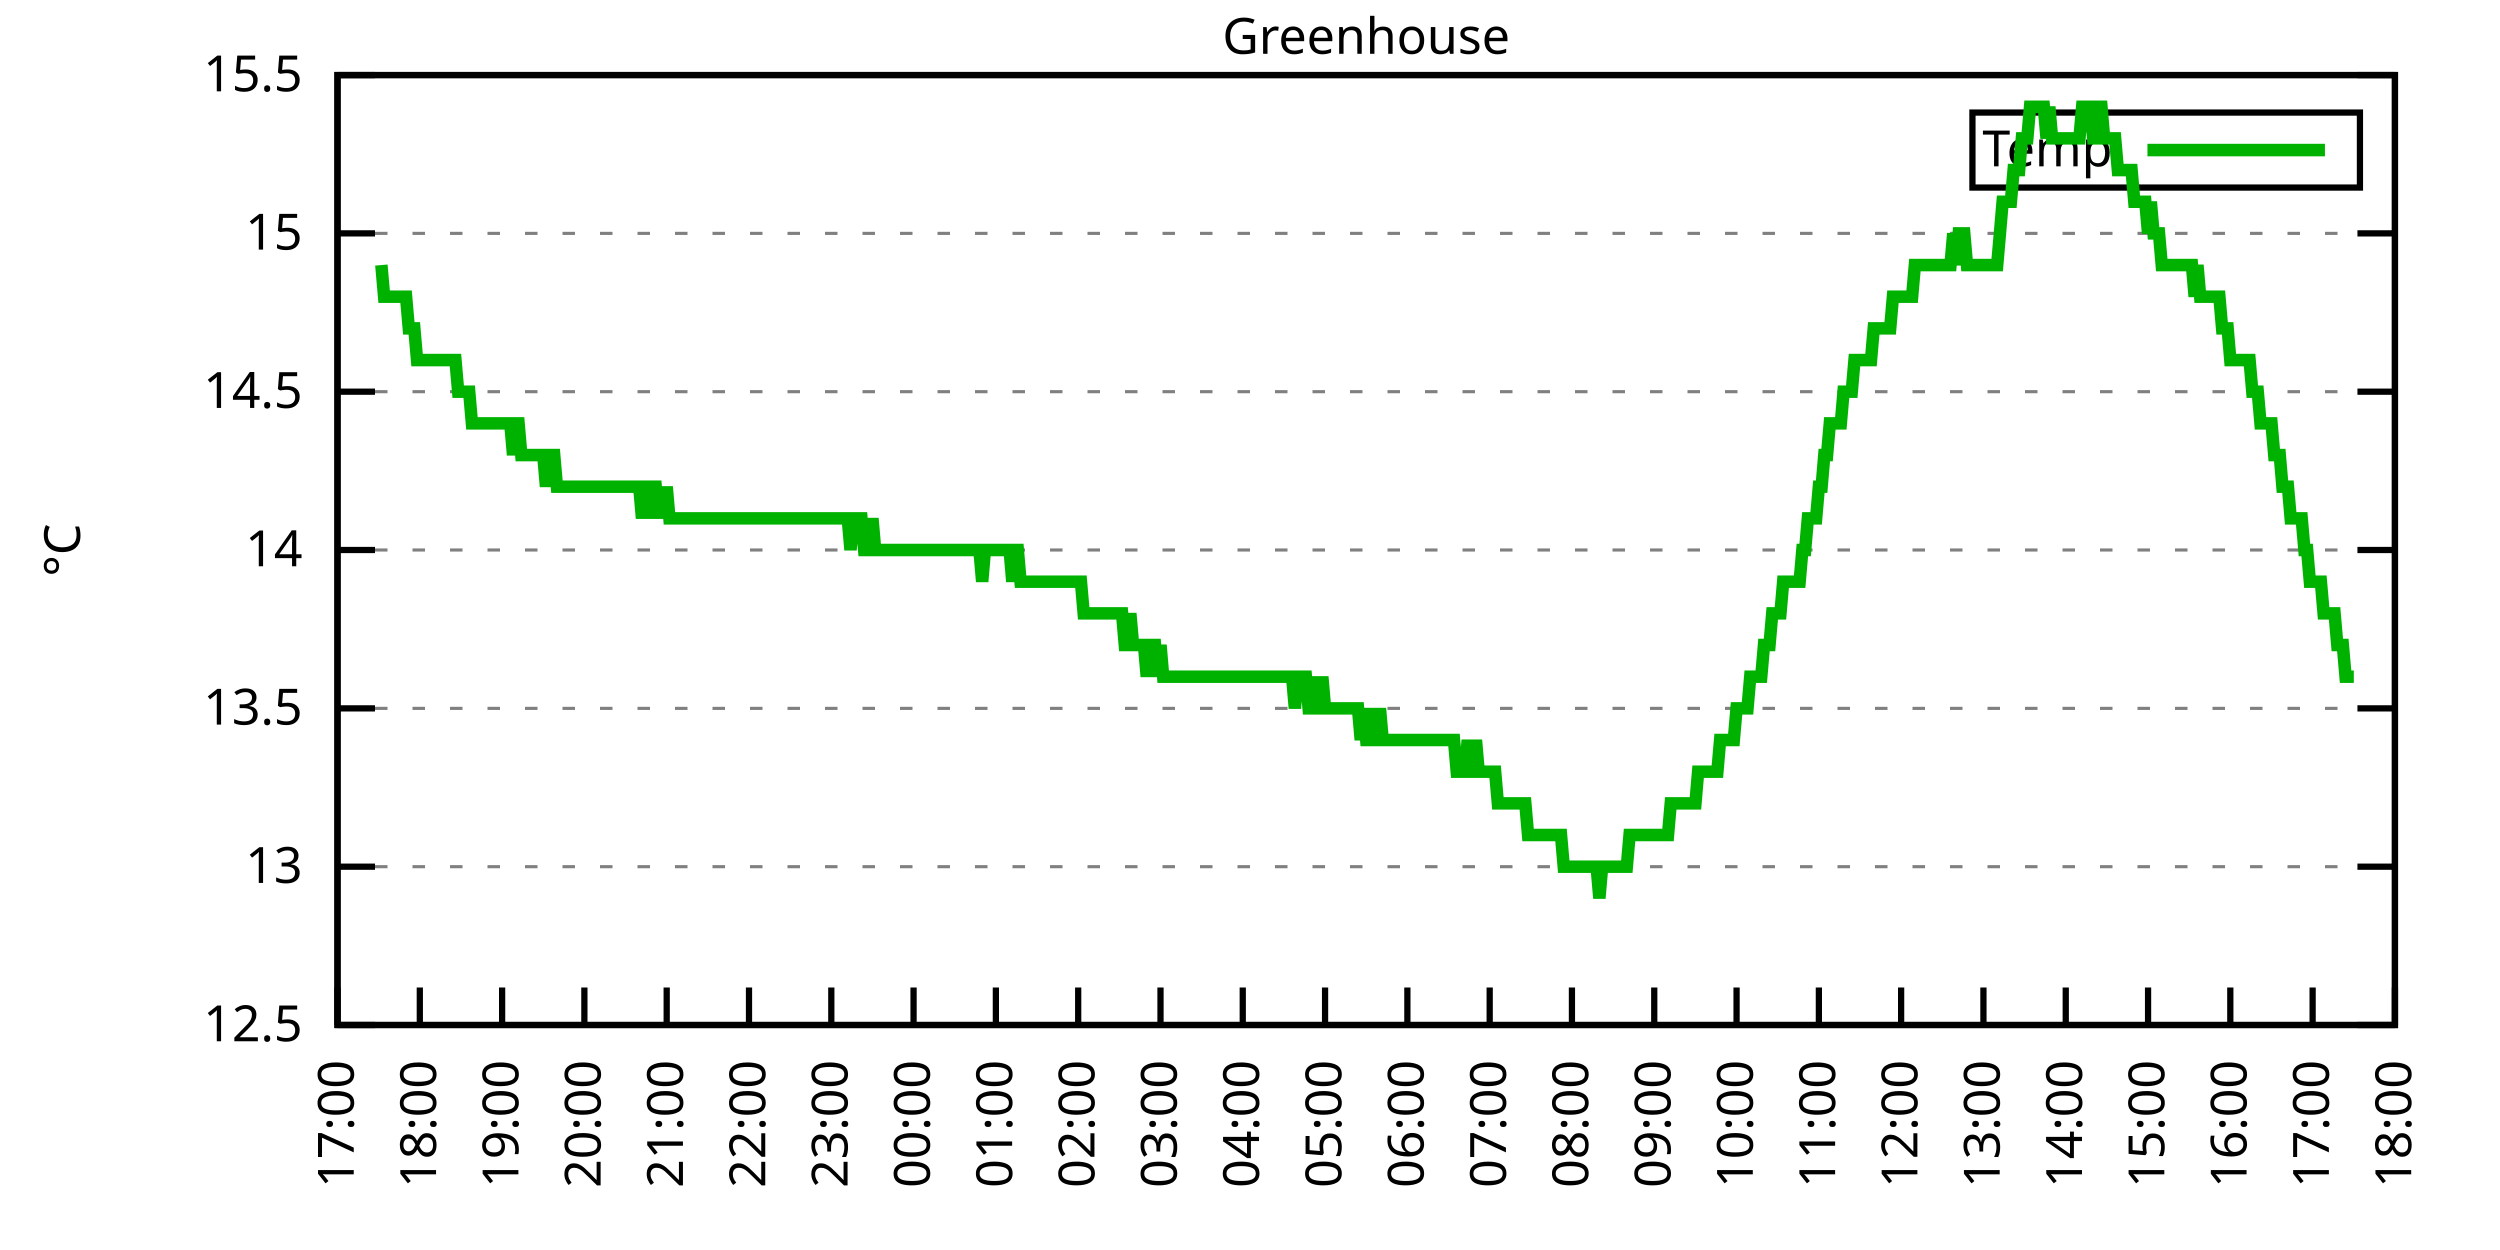
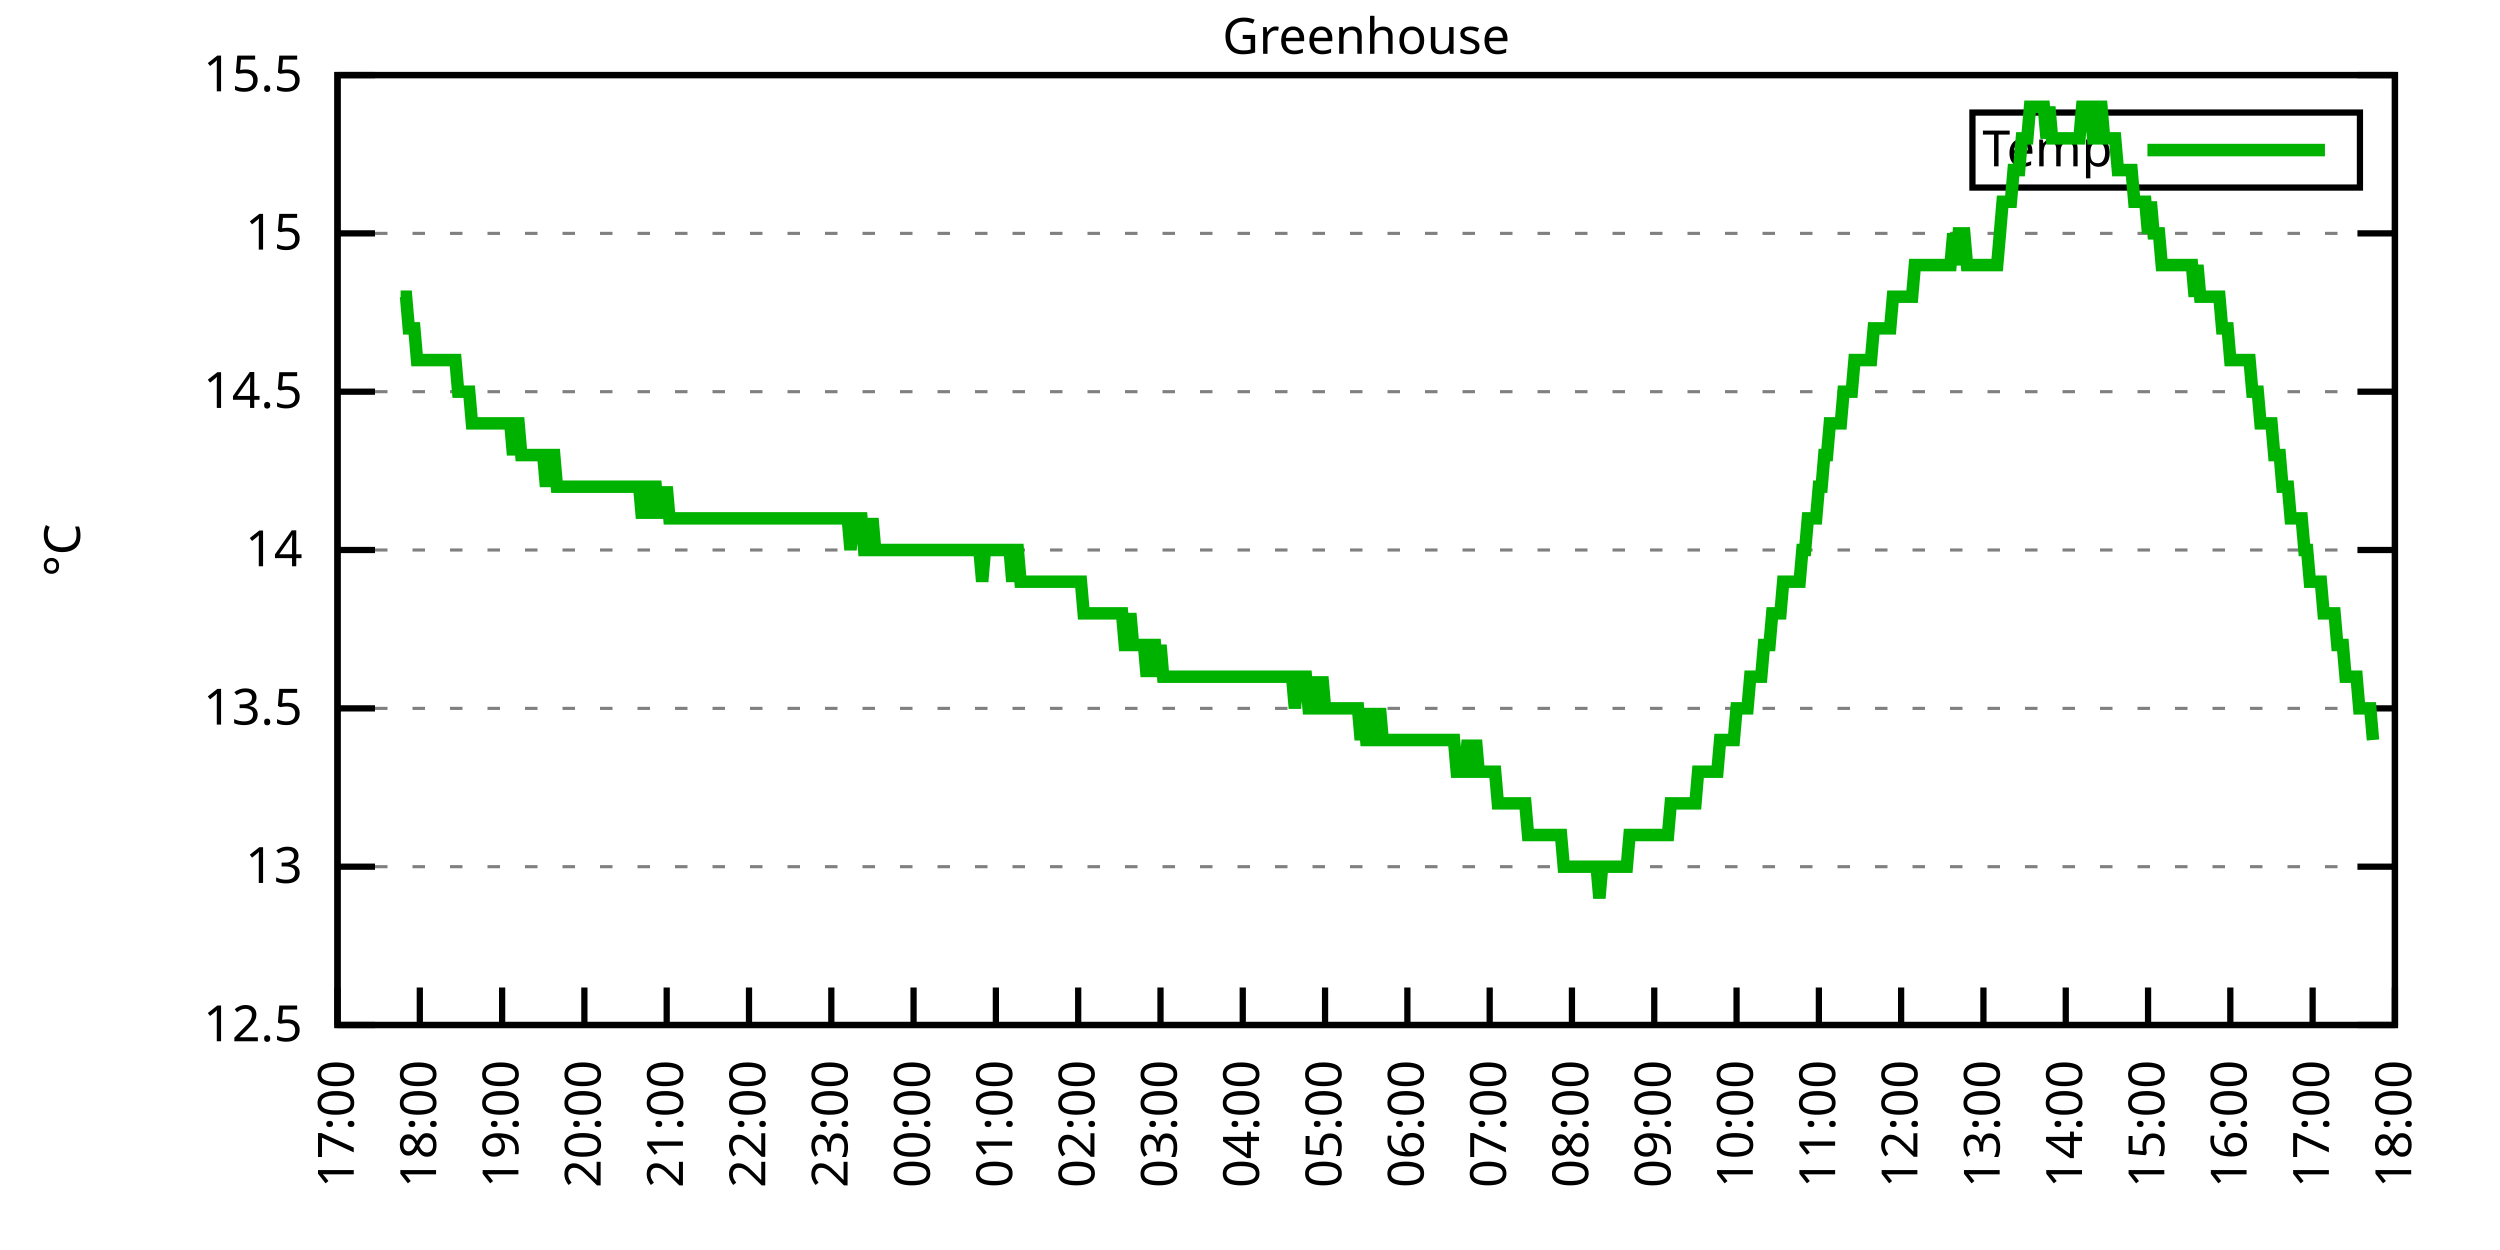
<svg xmlns="http://www.w3.org/2000/svg" xmlns:xlink="http://www.w3.org/1999/xlink" width="400" height="200" viewBox="0 0 400 200">
  <g id="gnuplot_canvas">
    <rect x="0" y="0" width="400" height="200" fill="none" />
    <defs>
      <circle id="gpDot" r="0.5" stroke-width="0.5" stroke="currentColor" />
      <path id="gpPt0" stroke-width="0.333" stroke="currentColor" d="M-1,0 h2 M0,-1 v2" />
      <path id="gpPt1" stroke-width="0.333" stroke="currentColor" d="M-1,-1 L1,1 M1,-1 L-1,1" />
      <path id="gpPt2" stroke-width="0.333" stroke="currentColor" d="M-1,0 L1,0 M0,-1 L0,1 M-1,-1 L1,1 M-1,1 L1,-1" />
      <rect id="gpPt3" stroke-width="0.333" stroke="currentColor" x="-1" y="-1" width="2" height="2" />
      <rect id="gpPt4" stroke-width="0.333" stroke="currentColor" fill="currentColor" x="-1" y="-1" width="2" height="2" />
      <circle id="gpPt5" stroke-width="0.333" stroke="currentColor" cx="0" cy="0" r="1" />
      <use xlink:href="#gpPt5" id="gpPt6" fill="currentColor" stroke="none" />
      <path id="gpPt7" stroke-width="0.333" stroke="currentColor" d="M0,-1.33 L-1.33,0.67 L1.33,0.67 z" />
      <use xlink:href="#gpPt7" id="gpPt8" fill="currentColor" stroke="none" />
      <use xlink:href="#gpPt7" id="gpPt9" stroke="currentColor" transform="rotate(180)" />
      <use xlink:href="#gpPt9" id="gpPt10" fill="currentColor" stroke="none" />
      <use xlink:href="#gpPt3" id="gpPt11" stroke="currentColor" transform="rotate(45)" />
      <use xlink:href="#gpPt11" id="gpPt12" fill="currentColor" stroke="none" />
      <path id="gpPt13" stroke-width="0.333" stroke="currentColor" d="M0,1.330 L1.265,0.411 L0.782,-1.067 L-0.782,-1.076 L-1.265,0.411 z" />
      <use xlink:href="#gpPt13" id="gpPt14" fill="currentColor" stroke="none" />
      <filter id="textbox" filterUnits="objectBoundingBox" x="0" y="0" height="1" width="1">
        <feFlood flood-color="white" flood-opacity="1" result="bgnd" />
        <feComposite in="SourceGraphic" in2="bgnd" operator="atop" />
      </filter>
      <filter id="greybox" filterUnits="objectBoundingBox" x="0" y="0" height="1" width="1">
        <feFlood flood-color="lightgrey" flood-opacity="1" result="grey" />
        <feComposite in="SourceGraphic" in2="grey" operator="atop" />
      </filter>
    </defs>
    <g fill="none" color="white" stroke="currentColor" stroke-width="1.00" stroke-linecap="butt" stroke-linejoin="miter">
</g>
    <g fill="none" color="black" stroke="currentColor" stroke-width="1.00" stroke-linecap="butt" stroke-linejoin="miter">
      <g stroke="none" shape-rendering="crispEdges">
        <polygon fill="rgb(255, 255, 255)" points="54.00,164.00 383.18,164.00 383.18,12.02 54.00,12.02 " />
      </g>
    </g>
    <g fill="none" color="black" stroke="currentColor" stroke-width="1.00" stroke-linecap="butt" stroke-linejoin="miter">
</g>
    <g fill="none" color="black" stroke="black" stroke-width="0.50" stroke-linecap="butt" stroke-linejoin="miter">
</g>
    <g fill="none" color="gray" stroke="currentColor" stroke-width="0.50" stroke-linecap="butt" stroke-linejoin="miter">
      <path stroke="gray" stroke-dasharray="2,4" class="gridline" d="M54.00,164.00 L383.19,164.00  " />
    </g>
    <g fill="none" color="gray" stroke="gray" stroke-width="1.00" stroke-linecap="butt" stroke-linejoin="miter">
</g>
    <g fill="none" color="black" stroke="currentColor" stroke-width="1.00" stroke-linecap="butt" stroke-linejoin="miter">
      <path stroke="black" d="M54.00,164.00 L60.00,164.00 M383.19,164.00 L377.19,164.00  " />
      <g transform="translate(48.40,166.60)" stroke="none" fill="black" font-family="Sans" font-size="8.00" text-anchor="end">
        <text>
          <tspan font-family="Sans"> 12.5</tspan>
        </text>
      </g>
    </g>
    <g fill="none" color="black" stroke="currentColor" stroke-width="1.00" stroke-linecap="butt" stroke-linejoin="miter">
</g>
    <g fill="none" color="black" stroke="black" stroke-width="0.50" stroke-linecap="butt" stroke-linejoin="miter">
</g>
    <g fill="none" color="gray" stroke="currentColor" stroke-width="0.50" stroke-linecap="butt" stroke-linejoin="miter">
      <path stroke="gray" stroke-dasharray="2,4" class="gridline" d="M54.00,138.67 L383.19,138.67  " />
    </g>
    <g fill="none" color="gray" stroke="gray" stroke-width="1.00" stroke-linecap="butt" stroke-linejoin="miter">
</g>
    <g fill="none" color="black" stroke="currentColor" stroke-width="1.00" stroke-linecap="butt" stroke-linejoin="miter">
      <path stroke="black" d="M54.00,138.67 L60.00,138.67 M383.19,138.67 L377.19,138.67  " />
      <g transform="translate(48.40,141.27)" stroke="none" fill="black" font-family="Sans" font-size="8.00" text-anchor="end">
        <text>
          <tspan font-family="Sans"> 13</tspan>
        </text>
      </g>
    </g>
    <g fill="none" color="black" stroke="currentColor" stroke-width="1.00" stroke-linecap="butt" stroke-linejoin="miter">
</g>
    <g fill="none" color="black" stroke="black" stroke-width="0.50" stroke-linecap="butt" stroke-linejoin="miter">
</g>
    <g fill="none" color="gray" stroke="currentColor" stroke-width="0.50" stroke-linecap="butt" stroke-linejoin="miter">
      <path stroke="gray" stroke-dasharray="2,4" class="gridline" d="M54.00,113.34 L383.19,113.34  " />
    </g>
    <g fill="none" color="gray" stroke="gray" stroke-width="1.00" stroke-linecap="butt" stroke-linejoin="miter">
</g>
    <g fill="none" color="black" stroke="currentColor" stroke-width="1.00" stroke-linecap="butt" stroke-linejoin="miter">
      <path stroke="black" d="M54.00,113.34 L60.00,113.34 M383.19,113.34 L377.19,113.34  " />
      <g transform="translate(48.40,115.94)" stroke="none" fill="black" font-family="Sans" font-size="8.00" text-anchor="end">
        <text>
          <tspan font-family="Sans"> 13.5</tspan>
        </text>
      </g>
    </g>
    <g fill="none" color="black" stroke="currentColor" stroke-width="1.00" stroke-linecap="butt" stroke-linejoin="miter">
</g>
    <g fill="none" color="black" stroke="black" stroke-width="0.50" stroke-linecap="butt" stroke-linejoin="miter">
</g>
    <g fill="none" color="gray" stroke="currentColor" stroke-width="0.50" stroke-linecap="butt" stroke-linejoin="miter">
      <path stroke="gray" stroke-dasharray="2,4" class="gridline" d="M54.00,88.00 L383.19,88.00  " />
    </g>
    <g fill="none" color="gray" stroke="gray" stroke-width="1.00" stroke-linecap="butt" stroke-linejoin="miter">
</g>
    <g fill="none" color="black" stroke="currentColor" stroke-width="1.00" stroke-linecap="butt" stroke-linejoin="miter">
      <path stroke="black" d="M54.00,88.00 L60.00,88.00 M383.19,88.00 L377.19,88.00  " />
      <g transform="translate(48.40,90.60)" stroke="none" fill="black" font-family="Sans" font-size="8.00" text-anchor="end">
        <text>
          <tspan font-family="Sans"> 14</tspan>
        </text>
      </g>
    </g>
    <g fill="none" color="black" stroke="currentColor" stroke-width="1.00" stroke-linecap="butt" stroke-linejoin="miter">
</g>
    <g fill="none" color="black" stroke="black" stroke-width="0.50" stroke-linecap="butt" stroke-linejoin="miter">
</g>
    <g fill="none" color="gray" stroke="currentColor" stroke-width="0.50" stroke-linecap="butt" stroke-linejoin="miter">
      <path stroke="gray" stroke-dasharray="2,4" class="gridline" d="M54.00,62.67 L383.19,62.67  " />
    </g>
    <g fill="none" color="gray" stroke="gray" stroke-width="1.00" stroke-linecap="butt" stroke-linejoin="miter">
</g>
    <g fill="none" color="black" stroke="currentColor" stroke-width="1.00" stroke-linecap="butt" stroke-linejoin="miter">
      <path stroke="black" d="M54.00,62.67 L60.00,62.67 M383.19,62.67 L377.19,62.67  " />
      <g transform="translate(48.40,65.27)" stroke="none" fill="black" font-family="Sans" font-size="8.00" text-anchor="end">
        <text>
          <tspan font-family="Sans"> 14.5</tspan>
        </text>
      </g>
    </g>
    <g fill="none" color="black" stroke="currentColor" stroke-width="1.00" stroke-linecap="butt" stroke-linejoin="miter">
</g>
    <g fill="none" color="black" stroke="black" stroke-width="0.50" stroke-linecap="butt" stroke-linejoin="miter">
</g>
    <g fill="none" color="gray" stroke="currentColor" stroke-width="0.50" stroke-linecap="butt" stroke-linejoin="miter">
      <path stroke="gray" stroke-dasharray="2,4" class="gridline" d="M54.00,37.34 L383.19,37.34  " />
    </g>
    <g fill="none" color="gray" stroke="gray" stroke-width="1.00" stroke-linecap="butt" stroke-linejoin="miter">
</g>
    <g fill="none" color="black" stroke="currentColor" stroke-width="1.00" stroke-linecap="butt" stroke-linejoin="miter">
      <path stroke="black" d="M54.00,37.34 L60.00,37.34 M383.19,37.34 L377.19,37.34  " />
      <g transform="translate(48.40,39.94)" stroke="none" fill="black" font-family="Sans" font-size="8.00" text-anchor="end">
        <text>
          <tspan font-family="Sans"> 15</tspan>
        </text>
      </g>
    </g>
    <g fill="none" color="black" stroke="currentColor" stroke-width="1.00" stroke-linecap="butt" stroke-linejoin="miter">
</g>
    <g fill="none" color="black" stroke="black" stroke-width="0.50" stroke-linecap="butt" stroke-linejoin="miter">
</g>
    <g fill="none" color="gray" stroke="currentColor" stroke-width="0.50" stroke-linecap="butt" stroke-linejoin="miter">
      <path stroke="gray" stroke-dasharray="2,4" class="gridline" d="M54.00,12.01 L383.19,12.01  " />
    </g>
    <g fill="none" color="gray" stroke="gray" stroke-width="1.00" stroke-linecap="butt" stroke-linejoin="miter">
</g>
    <g fill="none" color="black" stroke="currentColor" stroke-width="1.00" stroke-linecap="butt" stroke-linejoin="miter">
      <path stroke="black" d="M54.00,12.01 L60.00,12.01 M383.19,12.01 L377.19,12.01  " />
      <g transform="translate(48.40,14.61)" stroke="none" fill="black" font-family="Sans" font-size="8.00" text-anchor="end">
        <text>
          <tspan font-family="Sans"> 15.5</tspan>
        </text>
      </g>
    </g>
    <g fill="none" color="black" stroke="currentColor" stroke-width="1.00" stroke-linecap="butt" stroke-linejoin="miter">
      <path stroke="black" d="M54.00,164.00 L54.00,158.00  " />
      <g transform="translate(56.60,169.60) rotate(270.00)" stroke="none" fill="black" font-family="Sans" font-size="8.00" text-anchor="end">
        <text>
          <tspan font-family="Sans">17:00</tspan>
        </text>
      </g>
    </g>
    <g fill="none" color="black" stroke="currentColor" stroke-width="1.00" stroke-linecap="butt" stroke-linejoin="miter">
      <path stroke="black" d="M67.17,164.00 L67.17,158.00  " />
      <g transform="translate(69.77,169.60) rotate(270.00)" stroke="none" fill="black" font-family="Sans" font-size="8.00" text-anchor="end">
        <text>
          <tspan font-family="Sans">18:00</tspan>
        </text>
      </g>
    </g>
    <g fill="none" color="black" stroke="currentColor" stroke-width="1.00" stroke-linecap="butt" stroke-linejoin="miter">
      <path stroke="black" d="M80.34,164.00 L80.34,158.00  " />
      <g transform="translate(82.94,169.60) rotate(270.00)" stroke="none" fill="black" font-family="Sans" font-size="8.00" text-anchor="end">
        <text>
          <tspan font-family="Sans">19:00</tspan>
        </text>
      </g>
    </g>
    <g fill="none" color="black" stroke="currentColor" stroke-width="1.00" stroke-linecap="butt" stroke-linejoin="miter">
      <path stroke="black" d="M93.50,164.00 L93.50,158.00  " />
      <g transform="translate(96.10,169.60) rotate(270.00)" stroke="none" fill="black" font-family="Sans" font-size="8.00" text-anchor="end">
        <text>
          <tspan font-family="Sans">20:00</tspan>
        </text>
      </g>
    </g>
    <g fill="none" color="black" stroke="currentColor" stroke-width="1.00" stroke-linecap="butt" stroke-linejoin="miter">
      <path stroke="black" d="M106.67,164.00 L106.67,158.00  " />
      <g transform="translate(109.27,169.60) rotate(270.00)" stroke="none" fill="black" font-family="Sans" font-size="8.00" text-anchor="end">
        <text>
          <tspan font-family="Sans">21:00</tspan>
        </text>
      </g>
    </g>
    <g fill="none" color="black" stroke="currentColor" stroke-width="1.00" stroke-linecap="butt" stroke-linejoin="miter">
      <path stroke="black" d="M119.84,164.00 L119.84,158.00  " />
      <g transform="translate(122.44,169.60) rotate(270.00)" stroke="none" fill="black" font-family="Sans" font-size="8.00" text-anchor="end">
        <text>
          <tspan font-family="Sans">22:00</tspan>
        </text>
      </g>
    </g>
    <g fill="none" color="black" stroke="currentColor" stroke-width="1.00" stroke-linecap="butt" stroke-linejoin="miter">
      <path stroke="black" d="M133.01,164.00 L133.01,158.00  " />
      <g transform="translate(135.61,169.60) rotate(270.00)" stroke="none" fill="black" font-family="Sans" font-size="8.00" text-anchor="end">
        <text>
          <tspan font-family="Sans">23:00</tspan>
        </text>
      </g>
    </g>
    <g fill="none" color="black" stroke="currentColor" stroke-width="1.00" stroke-linecap="butt" stroke-linejoin="miter">
      <path stroke="black" d="M146.17,164.00 L146.17,158.00  " />
      <g transform="translate(148.77,169.60) rotate(270.00)" stroke="none" fill="black" font-family="Sans" font-size="8.00" text-anchor="end">
        <text>
          <tspan font-family="Sans">00:00</tspan>
        </text>
      </g>
    </g>
    <g fill="none" color="black" stroke="currentColor" stroke-width="1.00" stroke-linecap="butt" stroke-linejoin="miter">
      <path stroke="black" d="M159.34,164.00 L159.34,158.00  " />
      <g transform="translate(161.94,169.60) rotate(270.00)" stroke="none" fill="black" font-family="Sans" font-size="8.00" text-anchor="end">
        <text>
          <tspan font-family="Sans">01:00</tspan>
        </text>
      </g>
    </g>
    <g fill="none" color="black" stroke="currentColor" stroke-width="1.00" stroke-linecap="butt" stroke-linejoin="miter">
      <path stroke="black" d="M172.51,164.00 L172.51,158.00  " />
      <g transform="translate(175.11,169.60) rotate(270.00)" stroke="none" fill="black" font-family="Sans" font-size="8.00" text-anchor="end">
        <text>
          <tspan font-family="Sans">02:00</tspan>
        </text>
      </g>
    </g>
    <g fill="none" color="black" stroke="currentColor" stroke-width="1.00" stroke-linecap="butt" stroke-linejoin="miter">
      <path stroke="black" d="M185.68,164.00 L185.68,158.00  " />
      <g transform="translate(188.28,169.60) rotate(270.00)" stroke="none" fill="black" font-family="Sans" font-size="8.00" text-anchor="end">
        <text>
          <tspan font-family="Sans">03:00</tspan>
        </text>
      </g>
    </g>
    <g fill="none" color="black" stroke="currentColor" stroke-width="1.00" stroke-linecap="butt" stroke-linejoin="miter">
      <path stroke="black" d="M198.84,164.00 L198.84,158.00  " />
      <g transform="translate(201.44,169.60) rotate(270.00)" stroke="none" fill="black" font-family="Sans" font-size="8.00" text-anchor="end">
        <text>
          <tspan font-family="Sans">04:00</tspan>
        </text>
      </g>
    </g>
    <g fill="none" color="black" stroke="currentColor" stroke-width="1.00" stroke-linecap="butt" stroke-linejoin="miter">
      <path stroke="black" d="M212.01,164.00 L212.01,158.00  " />
      <g transform="translate(214.61,169.60) rotate(270.00)" stroke="none" fill="black" font-family="Sans" font-size="8.00" text-anchor="end">
        <text>
          <tspan font-family="Sans">05:00</tspan>
        </text>
      </g>
    </g>
    <g fill="none" color="black" stroke="currentColor" stroke-width="1.00" stroke-linecap="butt" stroke-linejoin="miter">
      <path stroke="black" d="M225.18,164.00 L225.18,158.00  " />
      <g transform="translate(227.78,169.60) rotate(270.00)" stroke="none" fill="black" font-family="Sans" font-size="8.00" text-anchor="end">
        <text>
          <tspan font-family="Sans">06:00</tspan>
        </text>
      </g>
    </g>
    <g fill="none" color="black" stroke="currentColor" stroke-width="1.00" stroke-linecap="butt" stroke-linejoin="miter">
      <path stroke="black" d="M238.35,164.00 L238.35,158.00  " />
      <g transform="translate(240.95,169.60) rotate(270.00)" stroke="none" fill="black" font-family="Sans" font-size="8.00" text-anchor="end">
        <text>
          <tspan font-family="Sans">07:00</tspan>
        </text>
      </g>
    </g>
    <g fill="none" color="black" stroke="currentColor" stroke-width="1.00" stroke-linecap="butt" stroke-linejoin="miter">
      <path stroke="black" d="M251.51,164.00 L251.51,158.00  " />
      <g transform="translate(254.11,169.60) rotate(270.00)" stroke="none" fill="black" font-family="Sans" font-size="8.00" text-anchor="end">
        <text>
          <tspan font-family="Sans">08:00</tspan>
        </text>
      </g>
    </g>
    <g fill="none" color="black" stroke="currentColor" stroke-width="1.00" stroke-linecap="butt" stroke-linejoin="miter">
      <path stroke="black" d="M264.68,164.00 L264.68,158.00  " />
      <g transform="translate(267.28,169.60) rotate(270.00)" stroke="none" fill="black" font-family="Sans" font-size="8.00" text-anchor="end">
        <text>
          <tspan font-family="Sans">09:00</tspan>
        </text>
      </g>
    </g>
    <g fill="none" color="black" stroke="currentColor" stroke-width="1.00" stroke-linecap="butt" stroke-linejoin="miter">
      <path stroke="black" d="M277.85,164.00 L277.85,158.00  " />
      <g transform="translate(280.45,169.60) rotate(270.00)" stroke="none" fill="black" font-family="Sans" font-size="8.00" text-anchor="end">
        <text>
          <tspan font-family="Sans">10:00</tspan>
        </text>
      </g>
    </g>
    <g fill="none" color="black" stroke="currentColor" stroke-width="1.00" stroke-linecap="butt" stroke-linejoin="miter">
      <path stroke="black" d="M291.02,164.00 L291.02,158.00  " />
      <g transform="translate(293.62,169.60) rotate(270.00)" stroke="none" fill="black" font-family="Sans" font-size="8.00" text-anchor="end">
        <text>
          <tspan font-family="Sans">11:00</tspan>
        </text>
      </g>
    </g>
    <g fill="none" color="black" stroke="currentColor" stroke-width="1.00" stroke-linecap="butt" stroke-linejoin="miter">
      <path stroke="black" d="M304.18,164.00 L304.18,158.00  " />
      <g transform="translate(306.78,169.60) rotate(270.00)" stroke="none" fill="black" font-family="Sans" font-size="8.00" text-anchor="end">
        <text>
          <tspan font-family="Sans">12:00</tspan>
        </text>
      </g>
    </g>
    <g fill="none" color="black" stroke="currentColor" stroke-width="1.00" stroke-linecap="butt" stroke-linejoin="miter">
      <path stroke="black" d="M317.35,164.00 L317.35,158.00  " />
      <g transform="translate(319.95,169.60) rotate(270.00)" stroke="none" fill="black" font-family="Sans" font-size="8.00" text-anchor="end">
        <text>
          <tspan font-family="Sans">13:00</tspan>
        </text>
      </g>
    </g>
    <g fill="none" color="black" stroke="currentColor" stroke-width="1.00" stroke-linecap="butt" stroke-linejoin="miter">
      <path stroke="black" d="M330.52,164.00 L330.52,158.00  " />
      <g transform="translate(333.12,169.60) rotate(270.00)" stroke="none" fill="black" font-family="Sans" font-size="8.00" text-anchor="end">
        <text>
          <tspan font-family="Sans">14:00</tspan>
        </text>
      </g>
    </g>
    <g fill="none" color="black" stroke="currentColor" stroke-width="1.00" stroke-linecap="butt" stroke-linejoin="miter">
      <path stroke="black" d="M343.69,164.00 L343.69,158.00  " />
      <g transform="translate(346.29,169.60) rotate(270.00)" stroke="none" fill="black" font-family="Sans" font-size="8.00" text-anchor="end">
        <text>
          <tspan font-family="Sans">15:00</tspan>
        </text>
      </g>
    </g>
    <g fill="none" color="black" stroke="currentColor" stroke-width="1.00" stroke-linecap="butt" stroke-linejoin="miter">
      <path stroke="black" d="M356.85,164.00 L356.85,158.00  " />
      <g transform="translate(359.45,169.60) rotate(270.00)" stroke="none" fill="black" font-family="Sans" font-size="8.00" text-anchor="end">
        <text>
          <tspan font-family="Sans">16:00</tspan>
        </text>
      </g>
    </g>
    <g fill="none" color="black" stroke="currentColor" stroke-width="1.00" stroke-linecap="butt" stroke-linejoin="miter">
      <path stroke="black" d="M370.02,164.00 L370.02,158.00  " />
      <g transform="translate(372.62,169.60) rotate(270.00)" stroke="none" fill="black" font-family="Sans" font-size="8.00" text-anchor="end">
        <text>
          <tspan font-family="Sans">17:00</tspan>
        </text>
      </g>
    </g>
    <g fill="none" color="black" stroke="currentColor" stroke-width="1.00" stroke-linecap="butt" stroke-linejoin="miter">
      <path stroke="black" d="M383.19,164.00 L383.19,158.00  " />
      <g transform="translate(385.79,169.60) rotate(270.00)" stroke="none" fill="black" font-family="Sans" font-size="8.00" text-anchor="end">
        <text>
          <tspan font-family="Sans">18:00</tspan>
        </text>
      </g>
    </g>
    <g fill="none" color="black" stroke="currentColor" stroke-width="1.00" stroke-linecap="butt" stroke-linejoin="miter">
</g>
    <g fill="none" color="black" stroke="currentColor" stroke-width="1.00" stroke-linecap="butt" stroke-linejoin="miter">
      <path stroke="black" d="M54.00,12.01 L54.00,164.00 L383.19,164.00 L383.19,12.01 L54.00,12.01 Z  " />
    </g>
    <g fill="none" color="black" stroke="currentColor" stroke-width="1.00" stroke-linecap="butt" stroke-linejoin="miter">
</g>
    <g fill="none" color="black" stroke="currentColor" stroke-width="1.00" stroke-linecap="butt" stroke-linejoin="miter">
      <path stroke="black" d="M315.59,30.01 L315.59,18.01 L377.59,18.01 L377.59,30.01 L315.59,30.01 Z  " />
    </g>
    <g id="Greenhouse_plot_1">
      <g fill="none" color="white" stroke="black" stroke-width="2.00" stroke-linecap="butt" stroke-linejoin="miter">
</g>
      <g fill="none" color="black" stroke="currentColor" stroke-width="2.00" stroke-linecap="butt" stroke-linejoin="miter">
        <g transform="translate(337.99,26.61)" stroke="none" fill="black" font-family="Sans" font-size="8.00" text-anchor="end">
          <text>
            <tspan font-family="Sans">Temp</tspan>
          </text>
        </g>
      </g>
      <g fill="none" color="black" stroke="currentColor" stroke-width="2.00" stroke-linecap="butt" stroke-linejoin="miter">
-         <path stroke="rgb(  0, 178,   0)" d="M343.59,24.01 L371.99,24.01 M61.02,42.41 L61.46,47.47 L61.90,47.47 L62.34,47.47 L62.78,47.47 L63.22,47.47   L63.66,47.47 L64.10,47.47 L64.53,47.47 L64.97,47.47 L65.41,52.54 L65.85,52.54 L66.29,52.54 L66.73,57.61   L67.17,57.61 L67.61,57.61 L68.05,57.61 L68.48,57.61 L68.92,57.61 L69.36,57.61 L69.80,57.61 L70.24,57.61   L70.68,57.61 L71.12,57.61 L71.56,57.61 L72.00,57.61 L72.43,57.61 L72.87,57.61 L73.31,62.67 L73.75,62.67   L74.19,62.67 L74.63,62.67 L75.07,62.67 L75.51,67.74 L75.95,67.74 L76.38,67.74 L76.82,67.74 L77.26,67.74   L77.70,67.74 L78.14,67.74 L78.58,67.74 L79.02,67.74 L79.46,67.74 L79.90,67.74 L80.34,67.74 L80.77,67.74   L81.21,67.74 L81.65,67.74 L82.09,72.81 L82.53,67.74 L82.97,67.74 L83.41,72.81 L83.85,72.81 L84.29,72.81   L84.72,72.81 L85.16,72.81 L85.60,72.81 L86.04,72.81 L86.48,72.81 L86.92,72.81 L87.36,77.87 L87.80,72.81   L88.24,72.81 L88.67,72.81 L89.11,77.87 L89.55,77.87 L89.99,77.87 L90.43,77.87 L90.87,77.87 L91.31,77.87   L91.75,77.87 L92.19,77.87 L92.62,77.87 L93.06,77.87 L93.50,77.87 L93.94,77.87 L94.38,77.87 L94.82,77.87   L95.26,77.87 L95.70,77.87 L96.14,77.87 L96.58,77.87 L97.01,77.87 L97.45,77.87 L97.89,77.87 L98.33,77.87   L98.77,77.87 L99.21,77.87 L99.65,77.87 L100.09,77.87 L100.53,77.87 L100.96,77.87 L101.40,77.87 L101.84,77.87   L102.28,77.87 L102.72,82.94 L103.16,77.87 L103.60,82.94 L104.04,77.87 L104.48,77.87 L104.91,77.87 L105.35,82.94   L105.79,77.87 L106.23,82.94 L106.67,77.87 L107.11,82.94 L107.55,82.94 L107.99,82.94 L108.43,82.94 L108.87,82.94   L109.30,82.94 L109.74,82.94 L110.18,82.94 L110.62,82.94 L111.06,82.94 L111.50,82.94 L111.94,82.94 L112.38,82.94   L112.82,82.94 L113.25,82.94 L113.69,82.94 L114.13,82.94 L114.57,82.94 L115.01,82.94 L115.45,82.94 L115.89,82.94   L116.33,82.94 L116.77,82.94 L117.20,82.94 L117.64,82.94 L118.08,82.94 L118.52,82.94 L118.96,82.94 L119.40,82.94   L119.84,82.94 L120.28,82.94 L120.72,82.94 L121.15,82.94 L121.59,82.94 L122.03,82.94 L122.47,82.94 L122.91,82.94   L123.35,82.94 L123.79,82.94 L124.23,82.94 L124.67,82.94 L125.11,82.94 L125.54,82.94 L125.98,82.94 L126.42,82.94   L126.86,82.94 L127.30,82.94 L127.74,82.94 L128.18,82.94 L128.62,82.94 L129.06,82.94 L129.49,82.94 L129.93,82.94   L130.37,82.94 L130.81,82.94 L131.25,82.94 L131.69,82.94 L132.13,82.94 L132.57,82.94 L133.01,82.94 L133.44,82.94   L133.88,82.94 L134.32,82.94 L134.76,82.94 L135.20,82.94 L135.64,82.94 L136.08,88.00 L136.52,82.94 L136.96,82.94   L137.39,82.94 L137.83,82.94 L138.27,88.00 L138.71,88.00 L139.15,88.00 L139.59,82.94 L140.03,88.00 L140.47,88.00   L140.91,88.00 L141.35,88.00 L141.78,88.00 L142.22,88.00 L142.66,88.00 L143.10,88.00 L143.54,88.00 L143.98,88.00   L144.42,88.00 L144.86,88.00 L145.30,88.00 L145.73,88.00 L146.17,88.00 L146.61,88.00 L147.05,88.00 L147.49,88.00   L147.93,88.00 L148.37,88.00 L148.81,88.00 L149.25,88.00 L149.68,88.00 L150.12,88.00 L150.56,88.00 L151.00,88.00   L151.44,88.00 L151.88,88.00 L152.32,88.00 L152.76,88.00 L153.20,88.00 L153.63,88.00 L154.07,88.00 L154.51,88.00   L154.95,88.00 L155.39,88.00 L155.83,88.00 L156.27,88.00 L156.71,88.00 L157.15,93.07 L157.59,88.00 L158.02,88.00   L158.46,88.00 L158.90,88.00 L159.34,88.00 L159.78,88.00 L160.22,88.00 L160.66,88.00 L161.10,88.00 L161.54,88.00   L161.97,93.07 L162.41,88.00 L162.85,88.00 L163.29,93.07 L163.73,93.07 L164.17,93.07 L164.61,93.07 L165.05,93.07   L165.49,93.07 L165.92,93.07 L166.36,93.07 L166.80,93.07 L167.24,93.07 L167.68,93.07 L168.12,93.07 L168.56,93.07   L169.00,93.07 L169.44,93.07 L169.87,93.07 L170.31,93.07 L170.75,93.07 L171.19,93.07 L171.63,93.07 L172.07,93.07   L172.51,93.07 L172.95,93.07 L173.39,98.14 L173.83,98.14 L174.26,98.14 L174.70,98.14 L175.14,98.14 L175.58,98.14   L176.02,98.14 L176.46,98.14 L176.90,98.14 L177.34,98.14 L177.78,98.14 L178.21,98.14 L178.65,98.14 L179.09,98.14   L179.53,98.14 L179.97,103.20 L180.41,103.20 L180.85,98.14 L181.29,103.20 L181.73,103.20 L182.16,103.20 L182.60,103.20   L183.04,103.20 L183.48,108.27 L183.92,103.20 L184.36,103.20 L184.80,103.20 L185.24,108.27 L185.68,103.20 L186.11,108.27   L186.55,108.27 L186.99,108.27 L187.43,108.27 L187.87,108.27 L188.31,108.27 L188.75,108.27 L189.19,108.27 L189.63,108.27   L190.07,108.27 L190.50,108.27 L190.94,108.27 L191.38,108.27 L191.82,108.27 L192.26,108.27 L192.70,108.27 L193.14,108.27   L193.58,108.27 L194.02,108.27 L194.45,108.27 L194.89,108.27 L195.33,108.27 L195.77,108.27 L196.21,108.27 L196.65,108.27   L197.09,108.27 L197.53,108.27 L197.97,108.27 L198.40,108.27 L198.84,108.27 L199.28,108.27 L199.72,108.27 L200.16,108.27   L200.60,108.27 L201.04,108.27 L201.48,108.27 L201.92,108.27 L202.35,108.27 L202.79,108.27 L203.23,108.27 L203.67,108.27   L204.11,108.27 L204.55,108.27 L204.99,108.27 L205.43,108.27 L205.87,108.27 L206.31,108.27 L206.74,108.27 L207.18,113.34   L207.62,108.27 L208.06,108.27 L208.50,108.27 L208.94,108.27 L209.38,113.34 L209.82,113.34 L210.26,108.27 L210.69,113.34   L211.13,113.34 L211.57,108.27 L212.01,113.34 L212.45,113.34 L212.89,113.34 L213.33,113.34 L213.77,113.34 L214.21,113.34   L214.64,113.34 L215.08,113.34 L215.52,113.34 L215.96,113.34 L216.40,113.34 L216.84,113.34 L217.28,113.34 L217.72,118.40   L218.16,113.34 L218.60,118.40 L219.03,118.40 L219.47,118.40 L219.91,113.34 L220.35,118.40 L220.79,113.34 L221.23,118.40   L221.67,118.40 L222.11,118.40 L222.55,118.40 L222.98,118.40 L223.42,118.40 L223.86,118.40 L224.30,118.40 L224.74,118.40   L225.18,118.40 L225.62,118.40 L226.06,118.40 L226.50,118.40 L226.93,118.40 L227.37,118.40 L227.81,118.40 L228.25,118.40   L228.69,118.40 L229.13,118.40 L229.57,118.40 L230.01,118.40 L230.45,118.40 L230.88,118.40 L231.32,118.40 L231.76,118.40   L232.20,118.40 L232.64,118.40 L233.08,123.47 L233.52,123.47 L233.96,123.47 L234.40,123.47 L234.84,118.40 L235.27,123.47   L235.71,123.47 L236.15,118.40 L236.59,123.47 L237.03,123.47 L237.47,123.47 L237.91,123.47 L238.35,123.47 L238.79,123.47   L239.22,123.47 L239.66,128.54 L240.10,128.54 L240.54,128.54 L240.98,128.54 L241.42,128.54 L241.86,128.54 L242.30,128.54   L242.74,128.54 L243.17,128.54 L243.61,128.54 L244.05,128.54 L244.49,133.60 L244.93,133.60 L245.37,133.60 L245.81,133.60   L246.25,133.60 L246.69,133.60 L247.12,133.60 L247.56,133.60 L248.00,133.60 L248.44,133.60 L248.88,133.60 L249.32,133.60   L249.76,133.60 L250.20,138.67 L250.64,138.67 L251.08,138.67 L251.51,138.67 L251.95,138.67 L252.39,138.67 L252.83,138.67   L253.27,138.67 L253.71,138.67 L254.15,138.67 L254.59,138.67 L255.03,138.67 L255.46,138.67 L255.90,143.73 L256.34,138.67   L256.78,138.67 L257.22,138.67 L257.66,138.67 L258.10,138.67 L258.54,138.67 L258.98,138.67 L259.41,138.67 L259.85,138.67   L260.29,138.67 L260.73,133.60 L261.17,133.60 L261.61,133.60 L262.05,133.60 L262.49,133.60 L262.93,133.60 L263.36,133.60   L263.80,133.60 L264.24,133.60 L264.68,133.60 L265.12,133.60 L265.56,133.60 L266.00,133.60 L266.44,133.60 L266.88,133.60   L267.32,128.54 L267.75,128.54 L268.19,128.54 L268.63,128.54 L269.07,128.54 L269.51,128.54 L269.95,128.54 L270.39,128.54   L270.83,128.54 L271.27,128.54 L271.70,123.47 L272.14,123.47 L272.58,123.47 L273.02,123.47 L273.46,123.47 L273.90,123.47   L274.34,123.47 L274.78,123.47 L275.22,118.40 L275.65,118.40 L276.09,118.40 L276.53,118.40 L276.97,118.40 L277.41,118.40   L277.85,113.34 L278.29,113.34 L278.73,113.34 L279.17,113.34 L279.60,113.34 L280.04,108.27 L280.48,108.27 L280.92,108.27   L281.36,108.27 L281.80,108.27 L282.24,103.20 L282.68,103.20 L283.12,103.20 L283.56,98.14 L283.99,98.14 L284.43,98.14   L284.87,98.14 L285.31,93.07 L285.75,93.07 L286.19,93.07 L286.63,93.07 L287.07,93.07 L287.51,93.07 L287.94,93.07   L288.38,88.00 L288.82,88.00 L289.26,82.94 L289.70,82.94 L290.14,82.94 L290.58,82.94 L291.02,77.87 L291.46,77.87   L291.89,72.81 L292.33,72.81 L292.77,67.74 L293.21,67.74 L293.65,67.74 L294.09,67.74 L294.53,67.74 L294.97,62.67   L295.41,62.67 L295.84,62.67 L296.28,62.67 L296.72,57.61 L297.16,57.61 L297.60,57.61 L298.04,57.61 L298.48,57.61   L298.92,57.61 L299.36,57.61 L299.80,52.54 L300.23,52.54 L300.67,52.54 L301.11,52.54 L301.55,52.54 L301.99,52.54   L302.43,52.54 L302.87,47.47 L303.31,47.47 L303.75,47.47 L304.18,47.47 L304.62,47.47 L305.06,47.47 L305.50,47.47   L305.94,47.47 L306.38,42.41 L306.82,42.41 L307.26,42.41 L307.70,42.41 L308.13,42.41 L308.57,42.41 L309.01,42.41   L309.45,42.41 L309.89,42.41 L310.33,42.41 L310.77,42.41 L311.21,42.41 L311.65,42.41 L312.08,42.41 L312.52,37.34   L312.96,42.41 L313.40,37.34 L313.84,37.34 L314.28,37.34 L314.72,42.41 L315.16,42.41 L315.60,42.41 L316.04,42.41   L316.47,42.41 L316.91,42.41 L317.35,42.41 L317.79,42.41 L318.23,42.41 L318.67,42.41 L319.11,42.41 L319.55,42.41   L319.99,37.34 L320.42,32.28 L320.86,32.28 L321.30,32.28 L321.74,32.28 L322.18,27.21 L322.62,27.21 L323.06,27.21   L323.50,22.14 L323.94,22.14 L324.37,22.14 L324.81,17.08 L325.25,17.08 L325.69,17.08 L326.13,17.08 L326.57,17.08   L327.01,17.08 L327.45,22.14 L327.89,17.08 L328.33,22.14 L328.76,22.14 L329.20,22.14 L329.64,22.14 L330.08,22.14   L330.52,22.14 L330.96,22.14 L331.40,22.14 L331.84,22.14 L332.28,22.14 L332.71,22.14 L333.15,17.08 L333.59,17.08   L334.03,17.08 L334.47,17.08 L334.91,22.14 L335.35,22.14 L335.79,17.08 L336.23,17.08 L336.66,22.14 L337.10,22.14   L337.54,22.14 L337.98,22.14 L338.42,22.14 L338.86,27.21 L339.30,27.21 L339.74,27.21 L340.18,27.21 L340.61,27.21   L341.05,27.21 L341.49,32.28 L341.93,32.28 L342.37,32.28 L342.81,32.28 L343.25,32.28 L343.69,37.34 L344.13,32.28   L344.57,37.34 L345.00,37.34 L345.44,37.34 L345.88,42.41 L346.32,42.41 L346.76,42.41 L347.20,42.41 L347.64,42.41   L348.08,42.41 L348.52,42.41 L348.95,42.41 L349.39,42.41 L349.83,42.41 L350.27,42.41 L350.71,42.41 L351.15,47.47   L351.59,42.41 L352.03,47.47 L352.47,47.47 L352.90,47.47 L353.34,47.47 L353.78,47.47 L354.22,47.47 L354.66,47.47   L355.10,47.47 L355.54,52.54 L355.98,52.54 L356.42,52.54 L356.85,57.61 L357.29,57.61 L357.73,57.61 L358.17,57.61   L358.61,57.61 L359.05,57.61 L359.49,57.61 L359.93,57.61 L360.37,62.67 L360.81,62.67 L361.24,62.67 L361.68,67.74   L362.12,67.74 L362.56,67.74 L363.00,67.74 L363.44,67.74 L363.88,72.81 L364.32,72.81 L364.76,72.81 L365.19,77.87   L365.63,77.87 L366.07,77.87 L366.51,82.94 L366.95,82.94 L367.39,82.94 L367.83,82.94 L368.27,82.94 L368.71,88.00   L369.14,88.00 L369.58,93.07 L370.02,93.07 L370.46,93.07 L370.90,93.07 L371.34,93.07 L371.78,98.14 L372.22,98.14   L372.66,98.14 L373.09,98.14 L373.53,98.14 L373.97,103.20 L374.41,103.20 L374.85,103.20 L375.29,108.27 L375.73,108.27   L376.17,108.27 L376.61,108.27  " />
+         <path stroke="rgb(  0, 178,   0)" d="M343.59,24.01 L371.99,24.01 M64.10,47.47 L64.53,47.47 L64.97,47.47 L65.41,52.54 L65.85,52.54 L66.29,52.54   L66.73,57.61 L67.17,57.61 L67.61,57.61 L68.05,57.61 L68.48,57.61 L68.92,57.61 L69.36,57.61 L69.80,57.61   L70.24,57.61 L70.68,57.61 L71.12,57.61 L71.56,57.61 L72.00,57.61 L72.43,57.61 L72.87,57.61 L73.31,62.67   L73.75,62.67 L74.19,62.67 L74.63,62.67 L75.07,62.67 L75.51,67.74 L75.95,67.74 L76.38,67.74 L76.82,67.74   L77.26,67.74 L77.70,67.74 L78.14,67.74 L78.58,67.74 L79.02,67.74 L79.46,67.74 L79.90,67.74 L80.34,67.74   L80.77,67.74 L81.21,67.74 L81.65,67.74 L82.09,72.81 L82.53,67.74 L82.97,67.74 L83.41,72.81 L83.85,72.81   L84.29,72.81 L84.72,72.81 L85.16,72.81 L85.60,72.81 L86.04,72.81 L86.48,72.81 L86.92,72.81 L87.36,77.87   L87.80,72.81 L88.24,72.81 L88.67,72.81 L89.11,77.87 L89.55,77.87 L89.99,77.87 L90.43,77.87 L90.87,77.87   L91.31,77.87 L91.75,77.87 L92.19,77.87 L92.62,77.87 L93.06,77.87 L93.50,77.87 L93.94,77.87 L94.38,77.87   L94.82,77.87 L95.26,77.87 L95.70,77.87 L96.14,77.87 L96.58,77.87 L97.01,77.87 L97.45,77.87 L97.89,77.87   L98.33,77.87 L98.77,77.87 L99.21,77.87 L99.65,77.87 L100.09,77.87 L100.53,77.87 L100.96,77.87 L101.40,77.87   L101.84,77.87 L102.28,77.87 L102.72,82.94 L103.16,77.87 L103.60,82.94 L104.04,77.87 L104.48,77.87 L104.91,77.87   L105.35,82.94 L105.79,77.87 L106.23,82.94 L106.67,77.87 L107.11,82.94 L107.55,82.94 L107.99,82.94 L108.43,82.94   L108.87,82.94 L109.30,82.94 L109.74,82.94 L110.18,82.94 L110.62,82.94 L111.06,82.94 L111.50,82.94 L111.94,82.94   L112.38,82.94 L112.82,82.94 L113.25,82.94 L113.69,82.94 L114.13,82.94 L114.57,82.94 L115.01,82.94 L115.45,82.94   L115.89,82.94 L116.33,82.94 L116.77,82.94 L117.20,82.94 L117.64,82.94 L118.08,82.94 L118.52,82.94 L118.96,82.94   L119.40,82.94 L119.84,82.94 L120.28,82.94 L120.72,82.94 L121.15,82.94 L121.59,82.94 L122.03,82.94 L122.47,82.94   L122.91,82.94 L123.35,82.94 L123.79,82.94 L124.23,82.94 L124.67,82.94 L125.11,82.94 L125.54,82.94 L125.98,82.94   L126.42,82.94 L126.86,82.94 L127.30,82.94 L127.74,82.94 L128.18,82.94 L128.62,82.94 L129.06,82.94 L129.49,82.94   L129.93,82.94 L130.37,82.94 L130.81,82.94 L131.25,82.94 L131.69,82.94 L132.13,82.94 L132.57,82.94 L133.01,82.94   L133.44,82.94 L133.88,82.94 L134.32,82.94 L134.76,82.94 L135.20,82.94 L135.64,82.94 L136.08,88.00 L136.52,82.94   L136.96,82.94 L137.39,82.94 L137.83,82.94 L138.27,88.00 L138.71,88.00 L139.15,88.00 L139.59,82.94 L140.03,88.00   L140.47,88.00 L140.91,88.00 L141.35,88.00 L141.78,88.00 L142.22,88.00 L142.66,88.00 L143.10,88.00 L143.54,88.00   L143.98,88.00 L144.42,88.00 L144.86,88.00 L145.30,88.00 L145.73,88.00 L146.17,88.00 L146.61,88.00 L147.05,88.00   L147.49,88.00 L147.93,88.00 L148.37,88.00 L148.81,88.00 L149.25,88.00 L149.68,88.00 L150.12,88.00 L150.56,88.00   L151.00,88.00 L151.44,88.00 L151.88,88.00 L152.32,88.00 L152.76,88.00 L153.20,88.00 L153.63,88.00 L154.07,88.00   L154.51,88.00 L154.95,88.00 L155.39,88.00 L155.83,88.00 L156.27,88.00 L156.71,88.00 L157.15,93.07 L157.59,88.00   L158.02,88.00 L158.46,88.00 L158.90,88.00 L159.34,88.00 L159.78,88.00 L160.22,88.00 L160.66,88.00 L161.10,88.00   L161.54,88.00 L161.97,93.07 L162.41,88.00 L162.85,88.00 L163.29,93.07 L163.73,93.07 L164.17,93.07 L164.61,93.07   L165.05,93.07 L165.49,93.07 L165.92,93.07 L166.36,93.07 L166.80,93.07 L167.24,93.07 L167.68,93.07 L168.12,93.07   L168.56,93.07 L169.00,93.07 L169.44,93.07 L169.87,93.07 L170.31,93.07 L170.75,93.07 L171.19,93.07 L171.63,93.07   L172.07,93.07 L172.51,93.07 L172.95,93.07 L173.39,98.14 L173.83,98.14 L174.26,98.14 L174.70,98.14 L175.14,98.14   L175.58,98.14 L176.02,98.14 L176.46,98.14 L176.90,98.14 L177.34,98.14 L177.78,98.14 L178.21,98.14 L178.65,98.14   L179.09,98.14 L179.53,98.14 L179.97,103.20 L180.41,103.20 L180.85,98.14 L181.29,103.20 L181.73,103.20 L182.16,103.20   L182.60,103.20 L183.04,103.20 L183.48,108.27 L183.92,103.20 L184.36,103.20 L184.80,103.20 L185.24,108.27 L185.68,103.20   L186.11,108.27 L186.55,108.27 L186.99,108.27 L187.43,108.27 L187.87,108.27 L188.31,108.27 L188.75,108.27 L189.19,108.27   L189.63,108.27 L190.07,108.27 L190.50,108.27 L190.94,108.27 L191.38,108.27 L191.82,108.27 L192.26,108.27 L192.70,108.27   L193.14,108.27 L193.58,108.27 L194.02,108.27 L194.45,108.27 L194.89,108.27 L195.33,108.27 L195.77,108.27 L196.21,108.27   L196.65,108.27 L197.09,108.27 L197.53,108.27 L197.97,108.27 L198.40,108.27 L198.84,108.27 L199.28,108.27 L199.72,108.27   L200.16,108.27 L200.60,108.27 L201.04,108.27 L201.48,108.27 L201.92,108.27 L202.35,108.27 L202.79,108.27 L203.23,108.27   L203.67,108.27 L204.11,108.27 L204.55,108.27 L204.99,108.27 L205.43,108.27 L205.87,108.27 L206.31,108.27 L206.74,108.27   L207.18,113.34 L207.62,108.27 L208.06,108.27 L208.50,108.27 L208.94,108.27 L209.38,113.34 L209.82,113.34 L210.26,108.27   L210.69,113.34 L211.13,113.34 L211.57,108.27 L212.01,113.34 L212.45,113.34 L212.89,113.34 L213.33,113.34 L213.77,113.34   L214.21,113.34 L214.64,113.34 L215.08,113.34 L215.52,113.34 L215.96,113.34 L216.40,113.34 L216.84,113.34 L217.28,113.34   L217.72,118.40 L218.16,113.34 L218.60,118.40 L219.03,118.40 L219.47,118.40 L219.91,113.34 L220.35,118.40 L220.79,113.34   L221.23,118.40 L221.67,118.40 L222.11,118.40 L222.55,118.40 L222.98,118.40 L223.42,118.40 L223.86,118.40 L224.30,118.40   L224.74,118.40 L225.18,118.40 L225.62,118.40 L226.06,118.40 L226.50,118.40 L226.93,118.40 L227.37,118.40 L227.81,118.40   L228.25,118.40 L228.69,118.40 L229.13,118.40 L229.57,118.40 L230.01,118.40 L230.45,118.40 L230.88,118.40 L231.32,118.40   L231.76,118.40 L232.20,118.40 L232.64,118.40 L233.08,123.47 L233.52,123.47 L233.96,123.47 L234.40,123.47 L234.84,118.40   L235.27,123.47 L235.71,123.47 L236.15,118.40 L236.59,123.47 L237.03,123.47 L237.47,123.47 L237.91,123.47 L238.35,123.47   L238.79,123.47 L239.22,123.47 L239.66,128.54 L240.10,128.54 L240.54,128.54 L240.98,128.54 L241.42,128.54 L241.86,128.54   L242.30,128.54 L242.74,128.54 L243.17,128.54 L243.61,128.54 L244.05,128.54 L244.49,133.60 L244.93,133.60 L245.37,133.60   L245.81,133.60 L246.25,133.60 L246.69,133.60 L247.12,133.60 L247.56,133.60 L248.00,133.60 L248.44,133.60 L248.88,133.60   L249.32,133.60 L249.76,133.60 L250.20,138.67 L250.64,138.67 L251.08,138.67 L251.51,138.67 L251.95,138.67 L252.39,138.67   L252.83,138.67 L253.27,138.67 L253.71,138.67 L254.15,138.67 L254.59,138.67 L255.03,138.67 L255.46,138.67 L255.90,143.73   L256.34,138.67 L256.78,138.67 L257.22,138.67 L257.66,138.67 L258.10,138.67 L258.54,138.67 L258.98,138.67 L259.41,138.67   L259.85,138.67 L260.29,138.67 L260.73,133.60 L261.17,133.60 L261.61,133.60 L262.05,133.60 L262.49,133.60 L262.93,133.60   L263.36,133.60 L263.80,133.60 L264.24,133.60 L264.68,133.60 L265.12,133.60 L265.56,133.60 L266.00,133.60 L266.44,133.60   L266.88,133.60 L267.32,128.54 L267.75,128.54 L268.19,128.54 L268.63,128.54 L269.07,128.54 L269.51,128.54 L269.95,128.54   L270.39,128.54 L270.83,128.54 L271.27,128.54 L271.70,123.47 L272.14,123.47 L272.58,123.47 L273.02,123.47 L273.46,123.47   L273.90,123.47 L274.34,123.47 L274.78,123.47 L275.22,118.40 L275.65,118.40 L276.09,118.40 L276.53,118.40 L276.97,118.40   L277.41,118.40 L277.85,113.34 L278.29,113.34 L278.73,113.34 L279.17,113.34 L279.60,113.34 L280.04,108.27 L280.48,108.27   L280.92,108.27 L281.36,108.27 L281.80,108.27 L282.24,103.20 L282.68,103.20 L283.12,103.20 L283.56,98.14 L283.99,98.14   L284.43,98.14 L284.87,98.14 L285.31,93.07 L285.75,93.07 L286.19,93.07 L286.63,93.07 L287.07,93.07 L287.51,93.07   L287.94,93.07 L288.38,88.00 L288.82,88.00 L289.26,82.94 L289.70,82.94 L290.14,82.94 L290.58,82.94 L291.02,77.87   L291.46,77.87 L291.89,72.81 L292.33,72.81 L292.77,67.74 L293.21,67.74 L293.65,67.74 L294.09,67.74 L294.53,67.74   L294.97,62.67 L295.41,62.67 L295.84,62.67 L296.28,62.67 L296.72,57.61 L297.16,57.61 L297.60,57.61 L298.04,57.61   L298.48,57.61 L298.92,57.61 L299.36,57.61 L299.80,52.54 L300.23,52.54 L300.67,52.54 L301.11,52.54 L301.55,52.54   L301.99,52.54 L302.43,52.54 L302.87,47.47 L303.31,47.47 L303.75,47.47 L304.18,47.47 L304.62,47.47 L305.06,47.47   L305.50,47.47 L305.94,47.47 L306.38,42.41 L306.82,42.41 L307.26,42.41 L307.70,42.41 L308.13,42.41 L308.57,42.41   L309.01,42.41 L309.45,42.41 L309.89,42.41 L310.33,42.41 L310.77,42.41 L311.21,42.41 L311.65,42.41 L312.08,42.41   L312.52,37.34 L312.96,42.41 L313.40,37.34 L313.84,37.34 L314.28,37.34 L314.72,42.41 L315.16,42.41 L315.60,42.41   L316.04,42.41 L316.47,42.41 L316.91,42.41 L317.35,42.41 L317.79,42.41 L318.23,42.41 L318.67,42.41 L319.11,42.41   L319.55,42.41 L319.99,37.34 L320.42,32.28 L320.86,32.28 L321.30,32.28 L321.74,32.28 L322.18,27.21 L322.62,27.21   L323.06,27.21 L323.50,22.14 L323.94,22.14 L324.37,22.14 L324.81,17.08 L325.25,17.08 L325.69,17.08 L326.13,17.08   L326.57,17.08 L327.01,17.08 L327.45,22.14 L327.89,17.08 L328.33,22.14 L328.76,22.14 L329.20,22.14 L329.64,22.14   L330.08,22.14 L330.52,22.14 L330.96,22.14 L331.40,22.14 L331.84,22.14 L332.28,22.14 L332.71,22.14 L333.15,17.08   L333.59,17.08 L334.03,17.08 L334.47,17.08 L334.91,22.14 L335.35,22.14 L335.79,17.08 L336.23,17.08 L336.66,22.14   L337.10,22.14 L337.54,22.14 L337.98,22.14 L338.42,22.14 L338.86,27.21 L339.30,27.21 L339.74,27.21 L340.18,27.21   L340.61,27.21 L341.05,27.21 L341.49,32.28 L341.93,32.28 L342.37,32.28 L342.81,32.28 L343.25,32.28 L343.69,37.34   L344.13,32.28 L344.57,37.34 L345.00,37.34 L345.44,37.34 L345.88,42.41 L346.32,42.41 L346.76,42.41 L347.20,42.41   L347.64,42.41 L348.08,42.41 L348.52,42.41 L348.95,42.41 L349.39,42.41 L349.83,42.41 L350.27,42.41 L350.71,42.41   L351.15,47.47 L351.59,42.41 L352.03,47.47 L352.47,47.47 L352.90,47.47 L353.34,47.47 L353.78,47.47 L354.22,47.47   L354.66,47.47 L355.10,47.47 L355.54,52.54 L355.98,52.54 L356.42,52.54 L356.85,57.61 L357.29,57.61 L357.73,57.61   L358.17,57.61 L358.61,57.61 L359.05,57.61 L359.49,57.61 L359.93,57.61 L360.37,62.67 L360.81,62.67 L361.24,62.67   L361.68,67.74 L362.12,67.74 L362.56,67.74 L363.00,67.74 L363.44,67.74 L363.88,72.81 L364.32,72.81 L364.76,72.81   L365.19,77.87 L365.63,77.87 L366.07,77.87 L366.51,82.94 L366.95,82.94 L367.39,82.94 L367.83,82.94 L368.27,82.94   L368.71,88.00 L369.14,88.00 L369.58,93.07 L370.02,93.07 L370.46,93.07 L370.90,93.07 L371.34,93.07 L371.78,98.14   L372.22,98.14 L372.66,98.14 L373.09,98.14 L373.53,98.14 L373.97,103.20 L374.41,103.20 L374.85,103.20 L375.29,108.27   L375.73,108.27 L376.17,108.27 L376.61,108.27 L377.05,108.27 L377.48,113.34 L377.92,113.34 L378.36,113.34 L378.80,113.34   L379.24,113.34 L379.68,118.40  " />
      </g>
    </g>
    <g fill="none" color="black" stroke="currentColor" stroke-width="2.00" stroke-linecap="butt" stroke-linejoin="miter">
</g>
    <g fill="none" color="black" stroke="black" stroke-width="1.00" stroke-linecap="butt" stroke-linejoin="miter">
</g>
    <g fill="none" color="black" stroke="currentColor" stroke-width="1.00" stroke-linecap="butt" stroke-linejoin="miter">
      <path stroke="black" d="M54.00,12.01 L54.00,164.00 L383.19,164.00 L383.19,12.01 L54.00,12.01 Z  " />
      <g transform="translate(12.80,88.01) rotate(270.00)" stroke="none" fill="black" font-family="Sans" font-size="8.00" text-anchor="middle">
        <text>
          <tspan font-family="Sans">°C</tspan>
        </text>
      </g>
    </g>
    <g fill="none" color="black" stroke="currentColor" stroke-width="1.00" stroke-linecap="butt" stroke-linejoin="miter">
</g>
    <g fill="none" color="black" stroke="currentColor" stroke-width="1.00" stroke-linecap="butt" stroke-linejoin="miter">
      <g transform="translate(218.59,8.61)" stroke="none" fill="black" font-family="Sans" font-size="8.00" text-anchor="middle">
        <text>
          <tspan font-family="Sans">Greenhouse</tspan>
        </text>
      </g>
    </g>
    <g fill="none" color="black" stroke="currentColor" stroke-width="1.00" stroke-linecap="butt" stroke-linejoin="miter">
</g>
  </g>
</svg>
